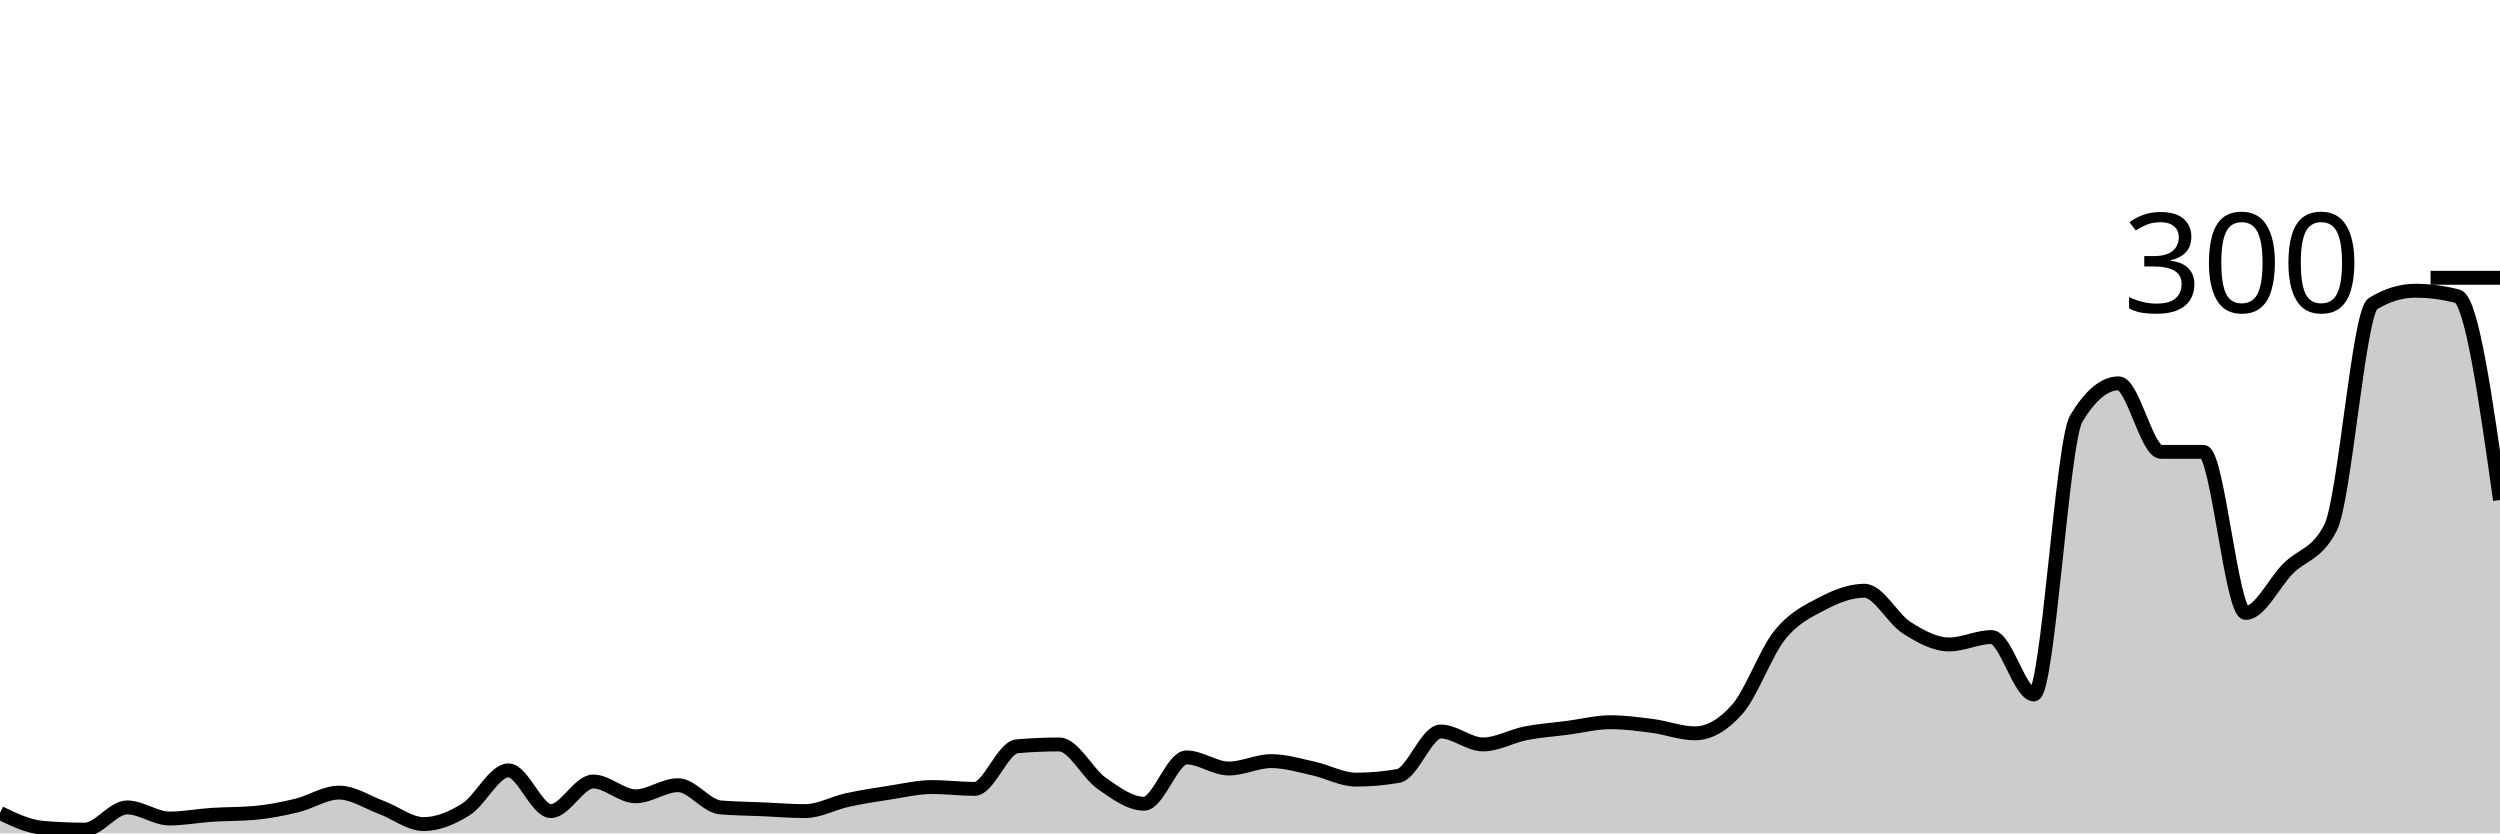
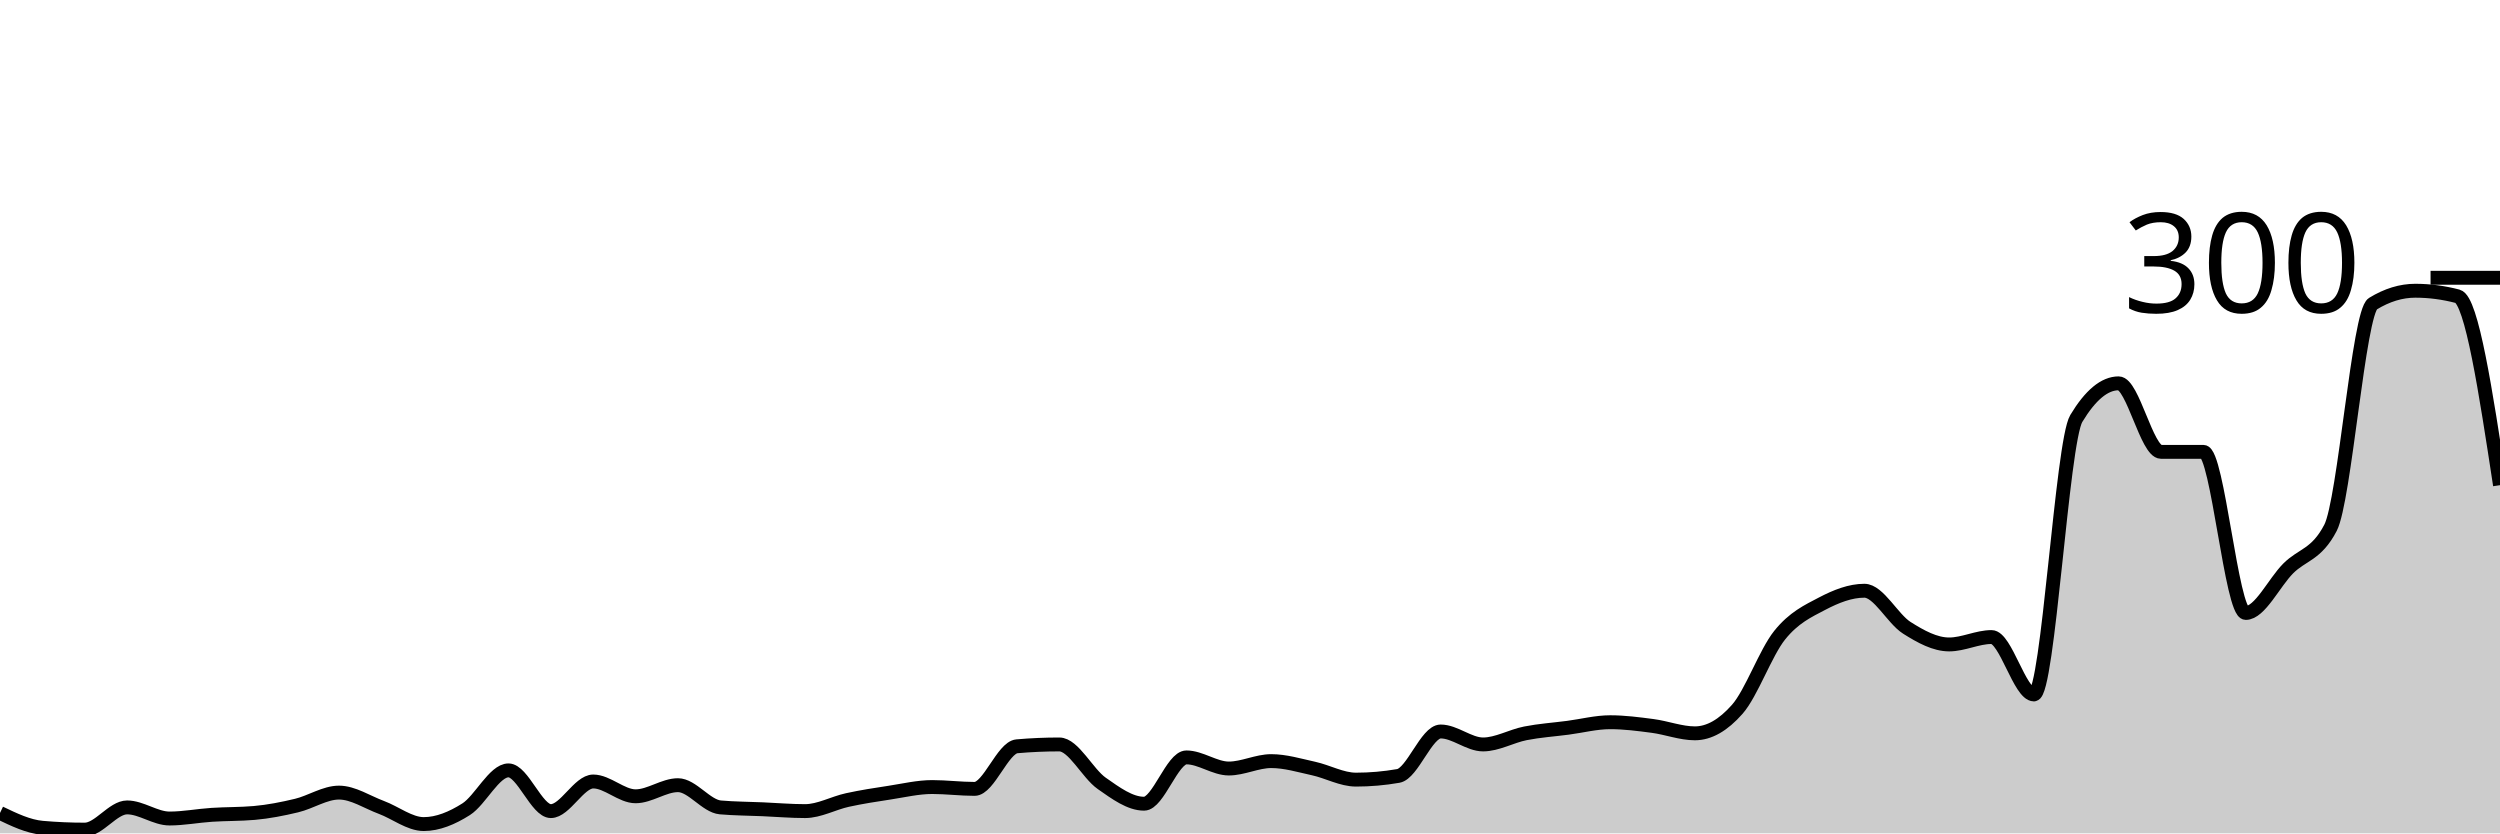
<svg xmlns="http://www.w3.org/2000/svg" viewBox="0 0 180 60">
  <g transform="translate(0,20)">
-     <path class="area" fill="rgba(0, 0, 0, 0.2)" d="M0,38.533C1.017,39.022,2.034,39.511,3.051,39.6C4.068,39.689,5.085,39.733,6.102,39.733C7.119,39.733,8.136,38.133,9.153,38.133C10.169,38.133,11.186,38.933,12.203,38.933C13.22,38.933,14.237,38.733,15.254,38.667C16.271,38.6,17.288,38.622,18.305,38.533C19.322,38.444,20.339,38.244,21.356,38C22.373,37.756,23.39,37.067,24.407,37.067C25.424,37.067,26.441,37.756,27.458,38.133C28.475,38.511,29.492,39.333,30.508,39.333C31.525,39.333,32.542,38.911,33.559,38.267C34.576,37.622,35.593,35.467,36.61,35.467C37.627,35.467,38.644,38.4,39.661,38.4C40.678,38.4,41.695,36.267,42.712,36.267C43.729,36.267,44.746,37.333,45.763,37.333C46.78,37.333,47.797,36.533,48.814,36.533C49.831,36.533,50.847,38.044,51.864,38.133C52.881,38.222,53.898,38.222,54.915,38.267C55.932,38.311,56.949,38.4,57.966,38.4C58.983,38.4,60,37.822,61.017,37.6C62.034,37.378,63.051,37.222,64.068,37.067C65.085,36.911,66.102,36.667,67.119,36.667C68.136,36.667,69.153,36.8,70.169,36.8C71.186,36.8,72.203,33.822,73.22,33.733C74.237,33.644,75.254,33.6,76.271,33.6C77.288,33.6,78.305,35.689,79.322,36.4C80.339,37.111,81.356,37.867,82.373,37.867C83.39,37.867,84.407,34.533,85.424,34.533C86.441,34.533,87.458,35.333,88.475,35.333C89.492,35.333,90.508,34.8,91.525,34.8C92.542,34.8,93.559,35.111,94.576,35.333C95.593,35.556,96.61,36.133,97.627,36.133C98.644,36.133,99.661,36.044,100.678,35.867C101.695,35.689,102.712,32.667,103.729,32.667C104.746,32.667,105.763,33.6,106.78,33.6C107.797,33.6,108.814,33,109.831,32.8C110.847,32.6,111.864,32.533,112.881,32.4C113.898,32.267,114.915,32,115.932,32C116.949,32,117.966,32.133,118.983,32.267C120,32.4,121.017,32.8,122.034,32.8C123.051,32.8,124.068,32.222,125.085,31.067C126.102,29.911,127.119,27,128.136,25.733C129.153,24.467,130.169,24,131.186,23.467C132.203,22.933,133.22,22.533,134.237,22.533C135.254,22.533,136.271,24.556,137.288,25.2C138.305,25.844,139.322,26.4,140.339,26.4C141.356,26.4,142.373,25.867,143.39,25.867C144.407,25.867,145.424,30,146.441,30C147.458,30,148.475,11.822,149.492,10.133C150.508,8.444,151.525,7.6,152.542,7.6C153.559,7.6,154.576,12.533,155.593,12.533C156.61,12.533,157.627,12.533,158.644,12.533C159.661,12.533,160.678,24.133,161.695,24.133C162.712,24.133,163.729,21.956,164.746,20.933C165.763,19.911,166.78,19.956,167.797,18C168.814,16.044,169.831,2.489,170.847,1.867C171.864,1.244,172.881,0.933,173.898,0.933C174.915,0.933,175.932,1.067,176.949,1.333C177.966,1.6,178.983,8.8,180,16L180,40C178.983,40,177.966,40,176.949,40C175.932,40,174.915,40,173.898,40C172.881,40,171.864,40,170.847,40C169.831,40,168.814,40,167.797,40C166.78,40,165.763,40,164.746,40C163.729,40,162.712,40,161.695,40C160.678,40,159.661,40,158.644,40C157.627,40,156.61,40,155.593,40C154.576,40,153.559,40,152.542,40C151.525,40,150.508,40,149.492,40C148.475,40,147.458,40,146.441,40C145.424,40,144.407,40,143.39,40C142.373,40,141.356,40,140.339,40C139.322,40,138.305,40,137.288,40C136.271,40,135.254,40,134.237,40C133.22,40,132.203,40,131.186,40C130.169,40,129.153,40,128.136,40C127.119,40,126.102,40,125.085,40C124.068,40,123.051,40,122.034,40C121.017,40,120,40,118.983,40C117.966,40,116.949,40,115.932,40C114.915,40,113.898,40,112.881,40C111.864,40,110.847,40,109.831,40C108.814,40,107.797,40,106.78,40C105.763,40,104.746,40,103.729,40C102.712,40,101.695,40,100.678,40C99.661,40,98.644,40,97.627,40C96.61,40,95.593,40,94.576,40C93.559,40,92.542,40,91.525,40C90.508,40,89.492,40,88.475,40C87.458,40,86.441,40,85.424,40C84.407,40,83.39,40,82.373,40C81.356,40,80.339,40,79.322,40C78.305,40,77.288,40,76.271,40C75.254,40,74.237,40,73.22,40C72.203,40,71.186,40,70.169,40C69.153,40,68.136,40,67.119,40C66.102,40,65.085,40,64.068,40C63.051,40,62.034,40,61.017,40C60,40,58.983,40,57.966,40C56.949,40,55.932,40,54.915,40C53.898,40,52.881,40,51.864,40C50.847,40,49.831,40,48.814,40C47.797,40,46.78,40,45.763,40C44.746,40,43.729,40,42.712,40C41.695,40,40.678,40,39.661,40C38.644,40,37.627,40,36.61,40C35.593,40,34.576,40,33.559,40C32.542,40,31.525,40,30.508,40C29.492,40,28.475,40,27.458,40C26.441,40,25.424,40,24.407,40C23.39,40,22.373,40,21.356,40C20.339,40,19.322,40,18.305,40C17.288,40,16.271,40,15.254,40C14.237,40,13.22,40,12.203,40C11.186,40,10.169,40,9.153,40C8.136,40,7.119,40,6.102,40C5.085,40,4.068,40,3.051,40C2.034,40,1.017,40,0,40Z" />
-     <path class="line" stroke="black" fill="none" d="M0,38.533C1.017,39.022,2.034,39.511,3.051,39.6C4.068,39.689,5.085,39.733,6.102,39.733C7.119,39.733,8.136,38.133,9.153,38.133C10.169,38.133,11.186,38.933,12.203,38.933C13.22,38.933,14.237,38.733,15.254,38.667C16.271,38.6,17.288,38.622,18.305,38.533C19.322,38.444,20.339,38.244,21.356,38C22.373,37.756,23.39,37.067,24.407,37.067C25.424,37.067,26.441,37.756,27.458,38.133C28.475,38.511,29.492,39.333,30.508,39.333C31.525,39.333,32.542,38.911,33.559,38.267C34.576,37.622,35.593,35.467,36.61,35.467C37.627,35.467,38.644,38.4,39.661,38.4C40.678,38.4,41.695,36.267,42.712,36.267C43.729,36.267,44.746,37.333,45.763,37.333C46.78,37.333,47.797,36.533,48.814,36.533C49.831,36.533,50.847,38.044,51.864,38.133C52.881,38.222,53.898,38.222,54.915,38.267C55.932,38.311,56.949,38.4,57.966,38.4C58.983,38.4,60,37.822,61.017,37.6C62.034,37.378,63.051,37.222,64.068,37.067C65.085,36.911,66.102,36.667,67.119,36.667C68.136,36.667,69.153,36.8,70.169,36.8C71.186,36.8,72.203,33.822,73.22,33.733C74.237,33.644,75.254,33.6,76.271,33.6C77.288,33.6,78.305,35.689,79.322,36.4C80.339,37.111,81.356,37.867,82.373,37.867C83.39,37.867,84.407,34.533,85.424,34.533C86.441,34.533,87.458,35.333,88.475,35.333C89.492,35.333,90.508,34.8,91.525,34.8C92.542,34.8,93.559,35.111,94.576,35.333C95.593,35.556,96.61,36.133,97.627,36.133C98.644,36.133,99.661,36.044,100.678,35.867C101.695,35.689,102.712,32.667,103.729,32.667C104.746,32.667,105.763,33.6,106.78,33.6C107.797,33.6,108.814,33,109.831,32.8C110.847,32.6,111.864,32.533,112.881,32.4C113.898,32.267,114.915,32,115.932,32C116.949,32,117.966,32.133,118.983,32.267C120,32.4,121.017,32.8,122.034,32.8C123.051,32.8,124.068,32.222,125.085,31.067C126.102,29.911,127.119,27,128.136,25.733C129.153,24.467,130.169,24,131.186,23.467C132.203,22.933,133.22,22.533,134.237,22.533C135.254,22.533,136.271,24.556,137.288,25.2C138.305,25.844,139.322,26.4,140.339,26.4C141.356,26.4,142.373,25.867,143.39,25.867C144.407,25.867,145.424,30,146.441,30C147.458,30,148.475,11.822,149.492,10.133C150.508,8.444,151.525,7.6,152.542,7.6C153.559,7.6,154.576,12.533,155.593,12.533C156.61,12.533,157.627,12.533,158.644,12.533C159.661,12.533,160.678,24.133,161.695,24.133C162.712,24.133,163.729,21.956,164.746,20.933C165.763,19.911,166.78,19.956,167.797,18C168.814,16.044,169.831,2.489,170.847,1.867C171.864,1.244,172.881,0.933,173.898,0.933C174.915,0.933,175.932,1.067,176.949,1.333C177.966,1.6,178.983,8.8,180,16" />
+     <path class="area" fill="rgba(0, 0, 0, 0.2)" d="M0,38.533C1.017,39.022,2.034,39.511,3.051,39.6C4.068,39.689,5.085,39.733,6.102,39.733C7.119,39.733,8.136,38.133,9.153,38.133C10.169,38.133,11.186,38.933,12.203,38.933C13.22,38.933,14.237,38.733,15.254,38.667C16.271,38.6,17.288,38.622,18.305,38.533C19.322,38.444,20.339,38.244,21.356,38C22.373,37.756,23.39,37.067,24.407,37.067C25.424,37.067,26.441,37.756,27.458,38.133C28.475,38.511,29.492,39.333,30.508,39.333C31.525,39.333,32.542,38.911,33.559,38.267C34.576,37.622,35.593,35.467,36.61,35.467C37.627,35.467,38.644,38.4,39.661,38.4C40.678,38.4,41.695,36.267,42.712,36.267C43.729,36.267,44.746,37.333,45.763,37.333C46.78,37.333,47.797,36.533,48.814,36.533C49.831,36.533,50.847,38.044,51.864,38.133C52.881,38.222,53.898,38.222,54.915,38.267C55.932,38.311,56.949,38.4,57.966,38.4C58.983,38.4,60,37.822,61.017,37.6C62.034,37.378,63.051,37.222,64.068,37.067C65.085,36.911,66.102,36.667,67.119,36.667C68.136,36.667,69.153,36.8,70.169,36.8C71.186,36.8,72.203,33.822,73.22,33.733C74.237,33.644,75.254,33.6,76.271,33.6C77.288,33.6,78.305,35.689,79.322,36.4C80.339,37.111,81.356,37.867,82.373,37.867C83.39,37.867,84.407,34.533,85.424,34.533C86.441,34.533,87.458,35.333,88.475,35.333C89.492,35.333,90.508,34.8,91.525,34.8C92.542,34.8,93.559,35.111,94.576,35.333C95.593,35.556,96.61,36.133,97.627,36.133C98.644,36.133,99.661,36.044,100.678,35.867C101.695,35.689,102.712,32.667,103.729,32.667C104.746,32.667,105.763,33.6,106.78,33.6C107.797,33.6,108.814,33,109.831,32.8C110.847,32.6,111.864,32.533,112.881,32.4C113.898,32.267,114.915,32,115.932,32C116.949,32,117.966,32.133,118.983,32.267C120,32.4,121.017,32.8,122.034,32.8C123.051,32.8,124.068,32.222,125.085,31.067C126.102,29.911,127.119,27,128.136,25.733C129.153,24.467,130.169,24,131.186,23.467C132.203,22.933,133.22,22.533,134.237,22.533C135.254,22.533,136.271,24.556,137.288,25.2C138.305,25.844,139.322,26.4,140.339,26.4C141.356,26.4,142.373,25.867,143.39,25.867C144.407,25.867,145.424,30,146.441,30C147.458,30,148.475,11.822,149.492,10.133C150.508,8.444,151.525,7.6,152.542,7.6C153.559,7.6,154.576,12.533,155.593,12.533C156.61,12.533,157.627,12.533,158.644,12.533C159.661,12.533,160.678,24.133,161.695,24.133C162.712,24.133,163.729,21.956,164.746,20.933C165.763,19.911,166.78,19.956,167.797,18C168.814,16.044,169.831,2.489,170.847,1.867C171.864,1.244,172.881,0.933,173.898,0.933C174.915,0.933,175.932,1.067,176.949,1.333C177.966,1.6,178.983,8.267,180,14.933L180,40C178.983,40,177.966,40,176.949,40C175.932,40,174.915,40,173.898,40C172.881,40,171.864,40,170.847,40C169.831,40,168.814,40,167.797,40C166.78,40,165.763,40,164.746,40C163.729,40,162.712,40,161.695,40C160.678,40,159.661,40,158.644,40C157.627,40,156.61,40,155.593,40C154.576,40,153.559,40,152.542,40C151.525,40,150.508,40,149.492,40C148.475,40,147.458,40,146.441,40C145.424,40,144.407,40,143.39,40C142.373,40,141.356,40,140.339,40C139.322,40,138.305,40,137.288,40C136.271,40,135.254,40,134.237,40C133.22,40,132.203,40,131.186,40C130.169,40,129.153,40,128.136,40C127.119,40,126.102,40,125.085,40C124.068,40,123.051,40,122.034,40C121.017,40,120,40,118.983,40C117.966,40,116.949,40,115.932,40C114.915,40,113.898,40,112.881,40C111.864,40,110.847,40,109.831,40C108.814,40,107.797,40,106.78,40C105.763,40,104.746,40,103.729,40C102.712,40,101.695,40,100.678,40C99.661,40,98.644,40,97.627,40C96.61,40,95.593,40,94.576,40C93.559,40,92.542,40,91.525,40C90.508,40,89.492,40,88.475,40C87.458,40,86.441,40,85.424,40C84.407,40,83.39,40,82.373,40C81.356,40,80.339,40,79.322,40C78.305,40,77.288,40,76.271,40C75.254,40,74.237,40,73.22,40C72.203,40,71.186,40,70.169,40C69.153,40,68.136,40,67.119,40C66.102,40,65.085,40,64.068,40C63.051,40,62.034,40,61.017,40C60,40,58.983,40,57.966,40C56.949,40,55.932,40,54.915,40C53.898,40,52.881,40,51.864,40C50.847,40,49.831,40,48.814,40C47.797,40,46.78,40,45.763,40C44.746,40,43.729,40,42.712,40C41.695,40,40.678,40,39.661,40C38.644,40,37.627,40,36.61,40C35.593,40,34.576,40,33.559,40C32.542,40,31.525,40,30.508,40C29.492,40,28.475,40,27.458,40C26.441,40,25.424,40,24.407,40C23.39,40,22.373,40,21.356,40C20.339,40,19.322,40,18.305,40C17.288,40,16.271,40,15.254,40C14.237,40,13.22,40,12.203,40C11.186,40,10.169,40,9.153,40C8.136,40,7.119,40,6.102,40C5.085,40,4.068,40,3.051,40C2.034,40,1.017,40,0,40Z" />
+     <path class="line" stroke="black" fill="none" d="M0,38.533C1.017,39.022,2.034,39.511,3.051,39.6C4.068,39.689,5.085,39.733,6.102,39.733C7.119,39.733,8.136,38.133,9.153,38.133C10.169,38.133,11.186,38.933,12.203,38.933C13.22,38.933,14.237,38.733,15.254,38.667C16.271,38.6,17.288,38.622,18.305,38.533C19.322,38.444,20.339,38.244,21.356,38C22.373,37.756,23.39,37.067,24.407,37.067C25.424,37.067,26.441,37.756,27.458,38.133C28.475,38.511,29.492,39.333,30.508,39.333C31.525,39.333,32.542,38.911,33.559,38.267C34.576,37.622,35.593,35.467,36.61,35.467C37.627,35.467,38.644,38.4,39.661,38.4C40.678,38.4,41.695,36.267,42.712,36.267C43.729,36.267,44.746,37.333,45.763,37.333C46.78,37.333,47.797,36.533,48.814,36.533C49.831,36.533,50.847,38.044,51.864,38.133C52.881,38.222,53.898,38.222,54.915,38.267C55.932,38.311,56.949,38.4,57.966,38.4C58.983,38.4,60,37.822,61.017,37.6C62.034,37.378,63.051,37.222,64.068,37.067C65.085,36.911,66.102,36.667,67.119,36.667C68.136,36.667,69.153,36.8,70.169,36.8C71.186,36.8,72.203,33.822,73.22,33.733C74.237,33.644,75.254,33.6,76.271,33.6C77.288,33.6,78.305,35.689,79.322,36.4C80.339,37.111,81.356,37.867,82.373,37.867C83.39,37.867,84.407,34.533,85.424,34.533C86.441,34.533,87.458,35.333,88.475,35.333C89.492,35.333,90.508,34.8,91.525,34.8C92.542,34.8,93.559,35.111,94.576,35.333C95.593,35.556,96.61,36.133,97.627,36.133C98.644,36.133,99.661,36.044,100.678,35.867C101.695,35.689,102.712,32.667,103.729,32.667C104.746,32.667,105.763,33.6,106.78,33.6C107.797,33.6,108.814,33,109.831,32.8C110.847,32.6,111.864,32.533,112.881,32.4C113.898,32.267,114.915,32,115.932,32C116.949,32,117.966,32.133,118.983,32.267C120,32.4,121.017,32.8,122.034,32.8C123.051,32.8,124.068,32.222,125.085,31.067C126.102,29.911,127.119,27,128.136,25.733C129.153,24.467,130.169,24,131.186,23.467C132.203,22.933,133.22,22.533,134.237,22.533C135.254,22.533,136.271,24.556,137.288,25.2C138.305,25.844,139.322,26.4,140.339,26.4C141.356,26.4,142.373,25.867,143.39,25.867C144.407,25.867,145.424,30,146.441,30C147.458,30,148.475,11.822,149.492,10.133C150.508,8.444,151.525,7.6,152.542,7.6C153.559,7.6,154.576,12.533,155.593,12.533C156.61,12.533,157.627,12.533,158.644,12.533C159.661,12.533,160.678,24.133,161.695,24.133C162.712,24.133,163.729,21.956,164.746,20.933C165.763,19.911,166.78,19.956,167.797,18C168.814,16.044,169.831,2.489,170.847,1.867C171.864,1.244,172.881,0.933,173.898,0.933C174.915,0.933,175.932,1.067,176.949,1.333C177.966,1.6,178.983,8.267,180,14.933" />
    <path class="axis-ceiling" stroke-width="1" stroke="black" fill="none" d="M175,0L180,0" />
    <text class="axis-ceiling-label" font-family="sans-serif" text-anchor="end" font-size="10px" x="170" y="2.5">300</text>
  </g>
</svg>
